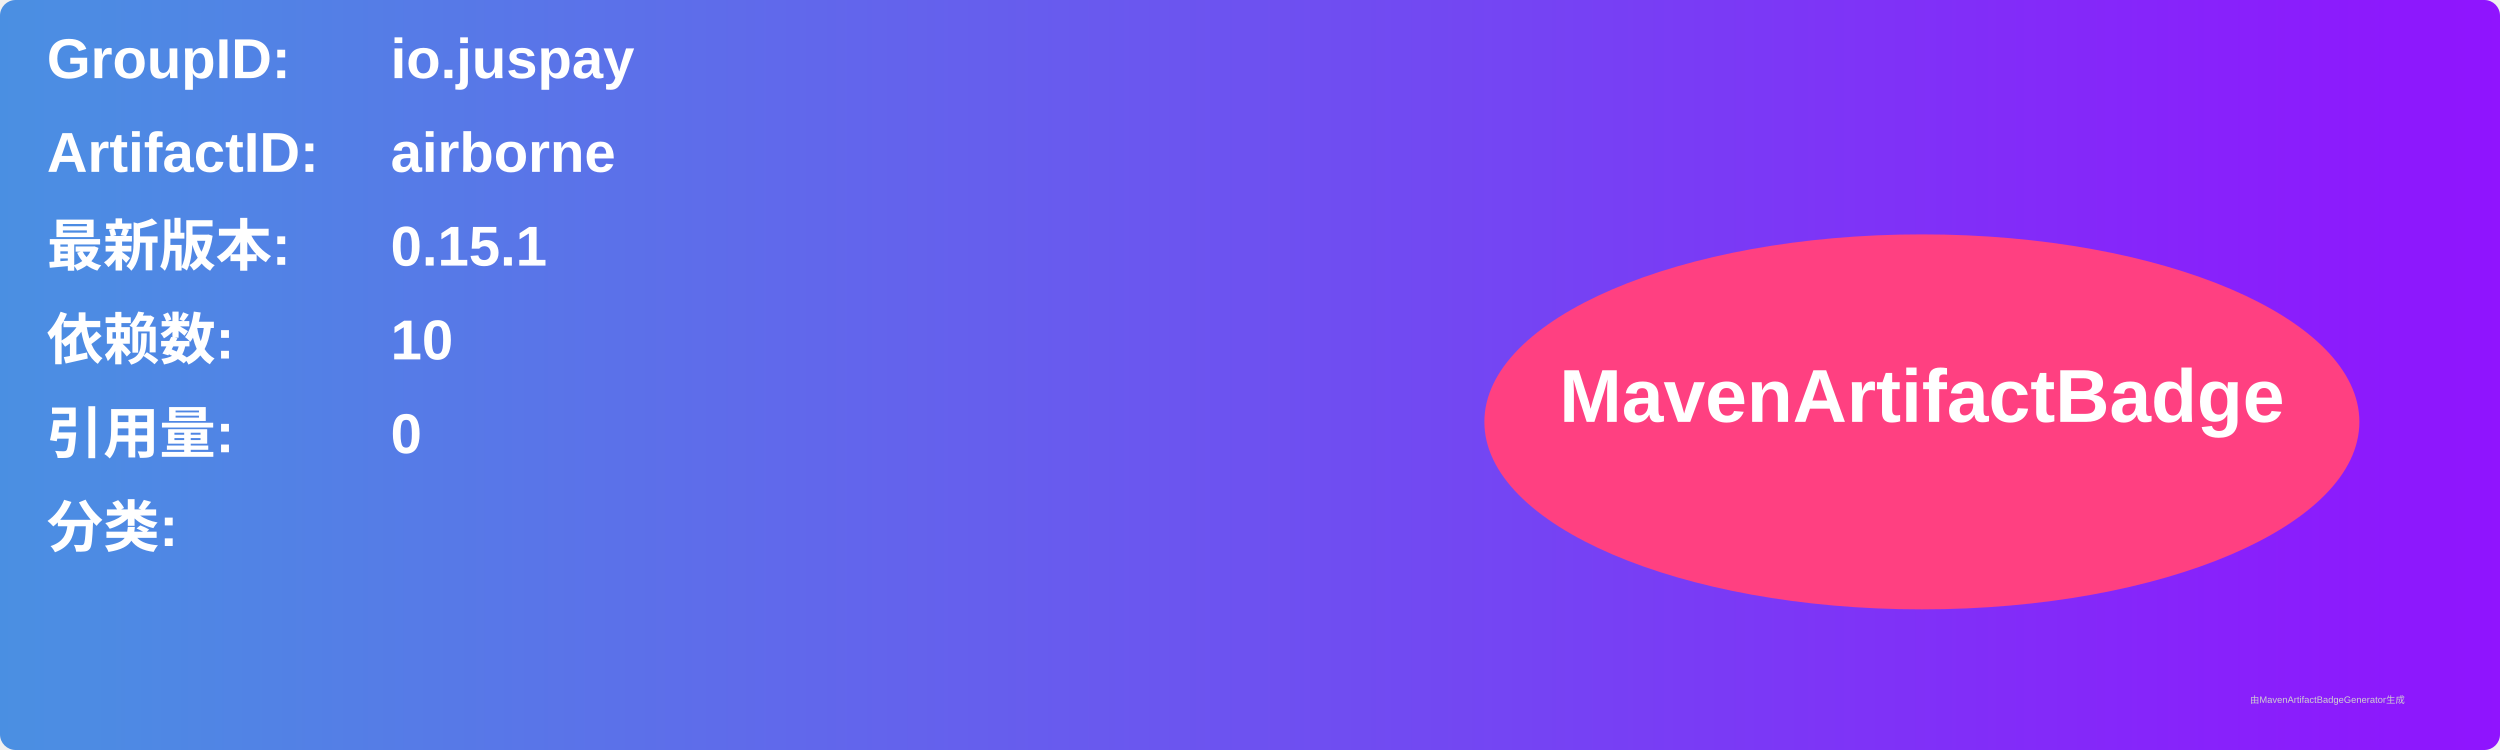
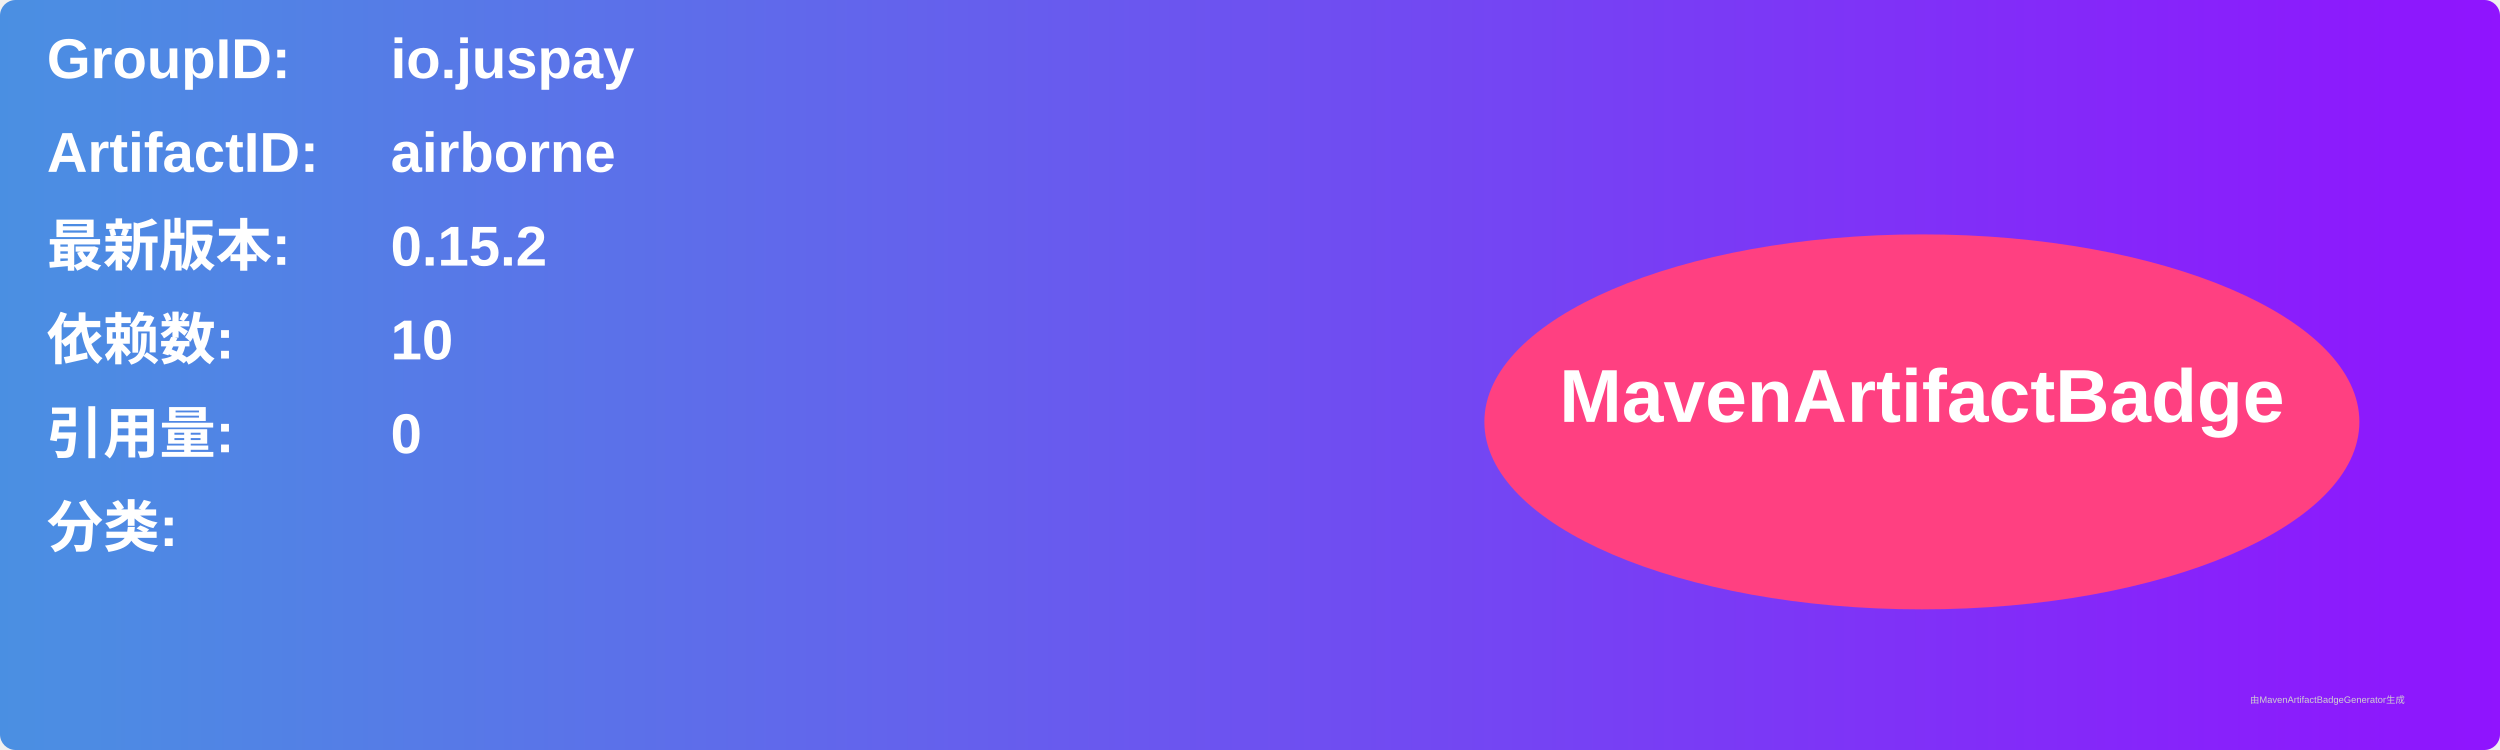
<svg xmlns="http://www.w3.org/2000/svg" width="800" height="240" viewBox="0 0 800 240">
  <linearGradient id="grad" x1="0%" y1="0%" x2="100%" y2="0%">
    <stop offset="0%" stop-color="#4a90e2" />
    <stop offset="100%" stop-color="#9013fe" />
  </linearGradient>
  <rect width="100%" height="100%" rx="5" ry="5" fill="url(#grad)" />
  <g transform="translate(15, 15)">
    <text x="0" y="10" font-family="Arial" font-size="18" fill="white" font-weight="bold" width="260">GroupID:</text>
    <text x="110" y="10" font-family="Arial" font-size="18" fill="white" font-weight="bold" width="460">io.juspay</text>
    <text x="0" y="40" font-family="Arial" font-size="18" fill="white" font-weight="bold" width="260">ArtifactID:</text>
    <text x="110" y="40" font-family="Arial" font-size="18" fill="white" font-weight="bold" width="460">airborne</text>
    <text x="0" y="70" font-family="Arial" font-size="18" fill="white" font-weight="bold">最新版本:</text>
    <text x="110" y="70" font-family="Arial" font-size="18" fill="white" font-weight="bold">
-       <tspan font-weight="bold">0.15.1</tspan>
+       <tspan font-weight="bold">0.15.2</tspan>
    </text>
    <text x="0" y="100" font-family="Arial" font-size="18" fill="white" font-weight="bold">依赖数: </text>
    <text x="110" y="100" font-family="Arial" font-size="18" fill="white">
      <tspan font-weight="bold">10</tspan>
    </text>
    <text x="0" y="130" font-family="Arial" font-size="18" fill="white" font-weight="bold">引用量: </text>
    <text x="110" y="130" font-family="Arial" font-size="18" fill="white">
      <tspan font-weight="bold">0</tspan>
    </text>
    <text x="0" y="160" font-family="Arial" font-size="18" fill="white" font-weight="bold">分类:</text>
    <text x="10" y="190" font-family="Arial" font-size="10" fill="white">
      <tspan font-weight="bold" />
    </text>
    <ellipse cx="600" cy="120" rx="140" ry="60" fill="#ff4081" />
    <text x="600" y="120" text-anchor="middle" font-family="Arial" font-size="24" fill="white" font-weight="bold">MavenArtifactBadge</text>
  </g>
  <text x="720" y="225" font-family="Arial" font-size="3" fill="#d0d0d0">由MavenArtifactBadgeGenerator生成</text>
</svg>
